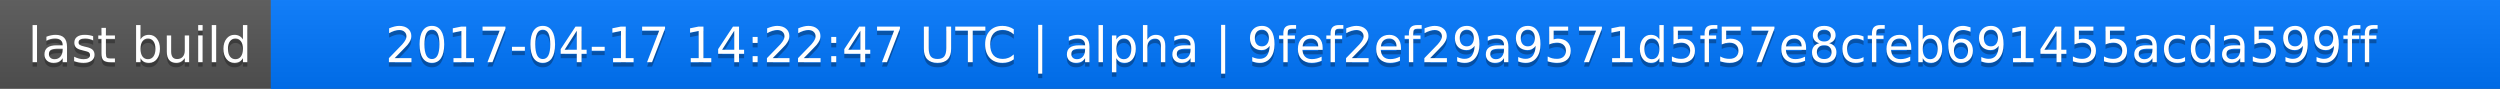
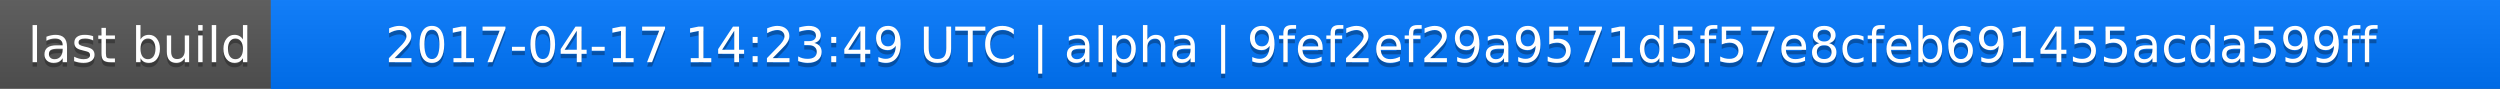
<svg xmlns="http://www.w3.org/2000/svg" width="563" height="20">
  <linearGradient id="a" x2="0" y2="100%">
    <stop offset="0" stop-color="#bbb" stop-opacity=".1" />
    <stop offset="1" stop-opacity=".1" />
  </linearGradient>
  <rect rx="0" width="563" height="20" fill="#555" />
  <rect rx="0" x="61" width="502" height="20" fill="#07f" />
  <path fill="#07f" d="M61 0h4v20h-4z" />
  <rect rx="0" width="563" height="20" fill="url(#a)" />
  <g fill="#fff" text-anchor="middle" font-family="DejaVu Sans,Verdana,Geneva,sans-serif" font-size="11">
    <text x="31.5" y="15" fill="#010101" fill-opacity=".3">last build</text>
    <text x="31.5" y="14">last build</text>
-     <text x="311" y="15" fill="#010101" fill-opacity=".3">2017-04-17 14:22:47 UTC | alpha | 9fef2ef29a9571d5f57e8cfeb691455acda599ff</text>
-     <text x="311" y="14">2017-04-17 14:22:47 UTC | alpha | 9fef2ef29a9571d5f57e8cfeb691455acda599ff</text>
+     <text x="311" y="15" fill="#010101" fill-opacity=".3">2017-04-17 14:23:49 UTC | alpha | 9fef2ef29a9571d5f57e8cfeb691455acda599ff</text>
+     <text x="311" y="14">2017-04-17 14:23:49 UTC | alpha | 9fef2ef29a9571d5f57e8cfeb691455acda599ff</text>
  </g>
</svg>
